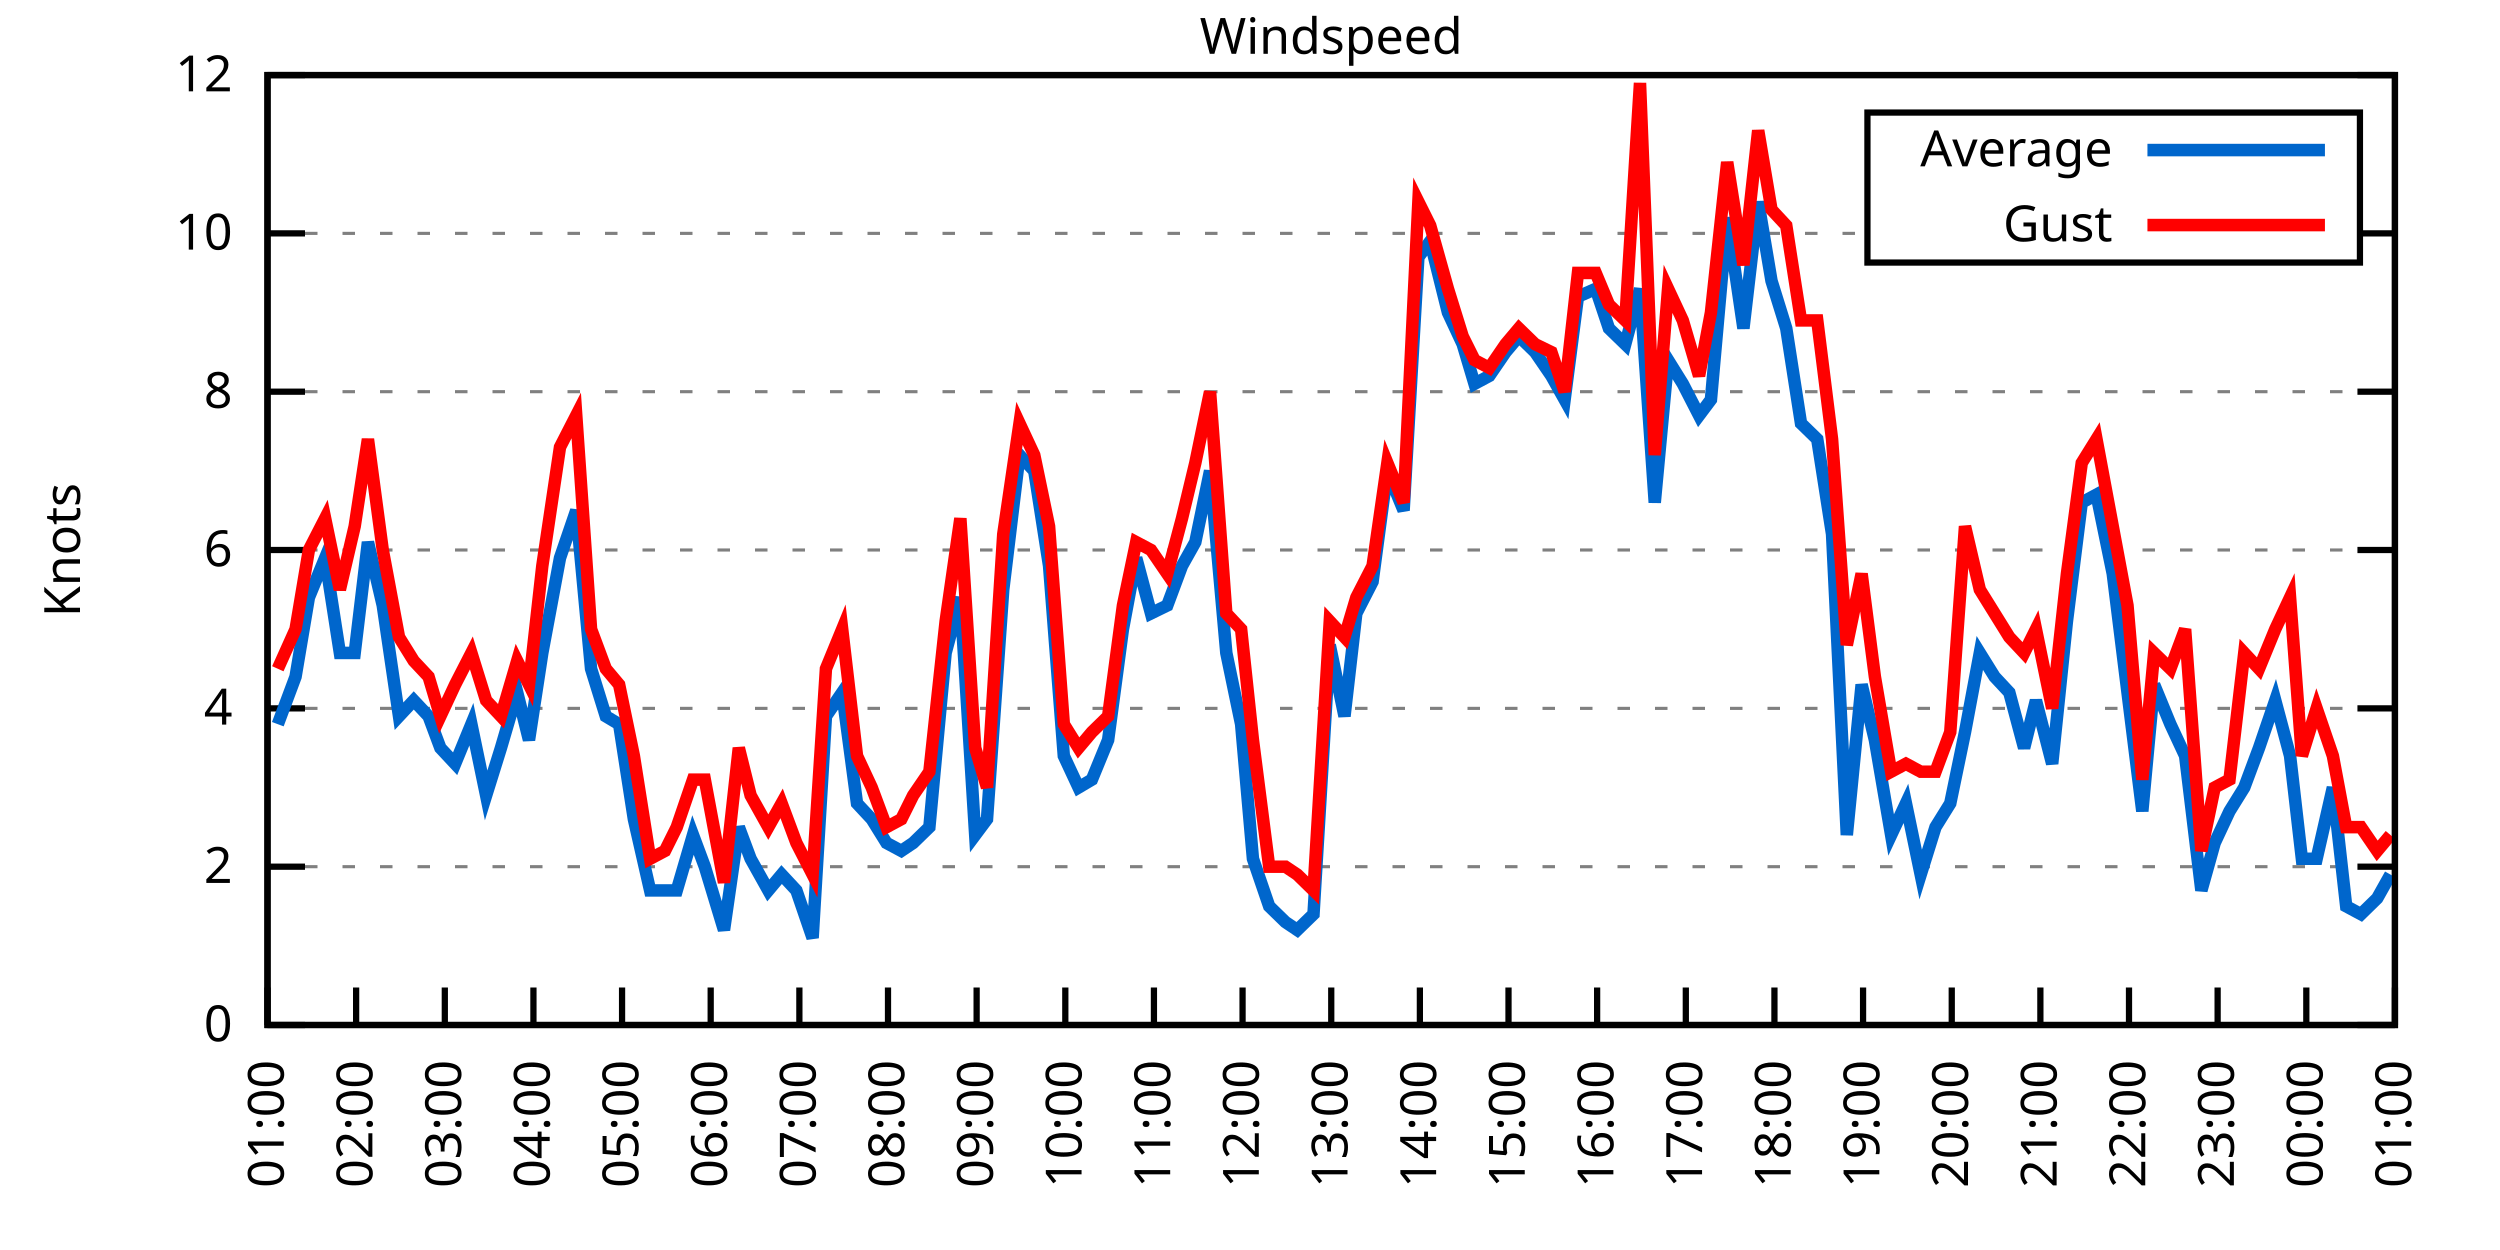
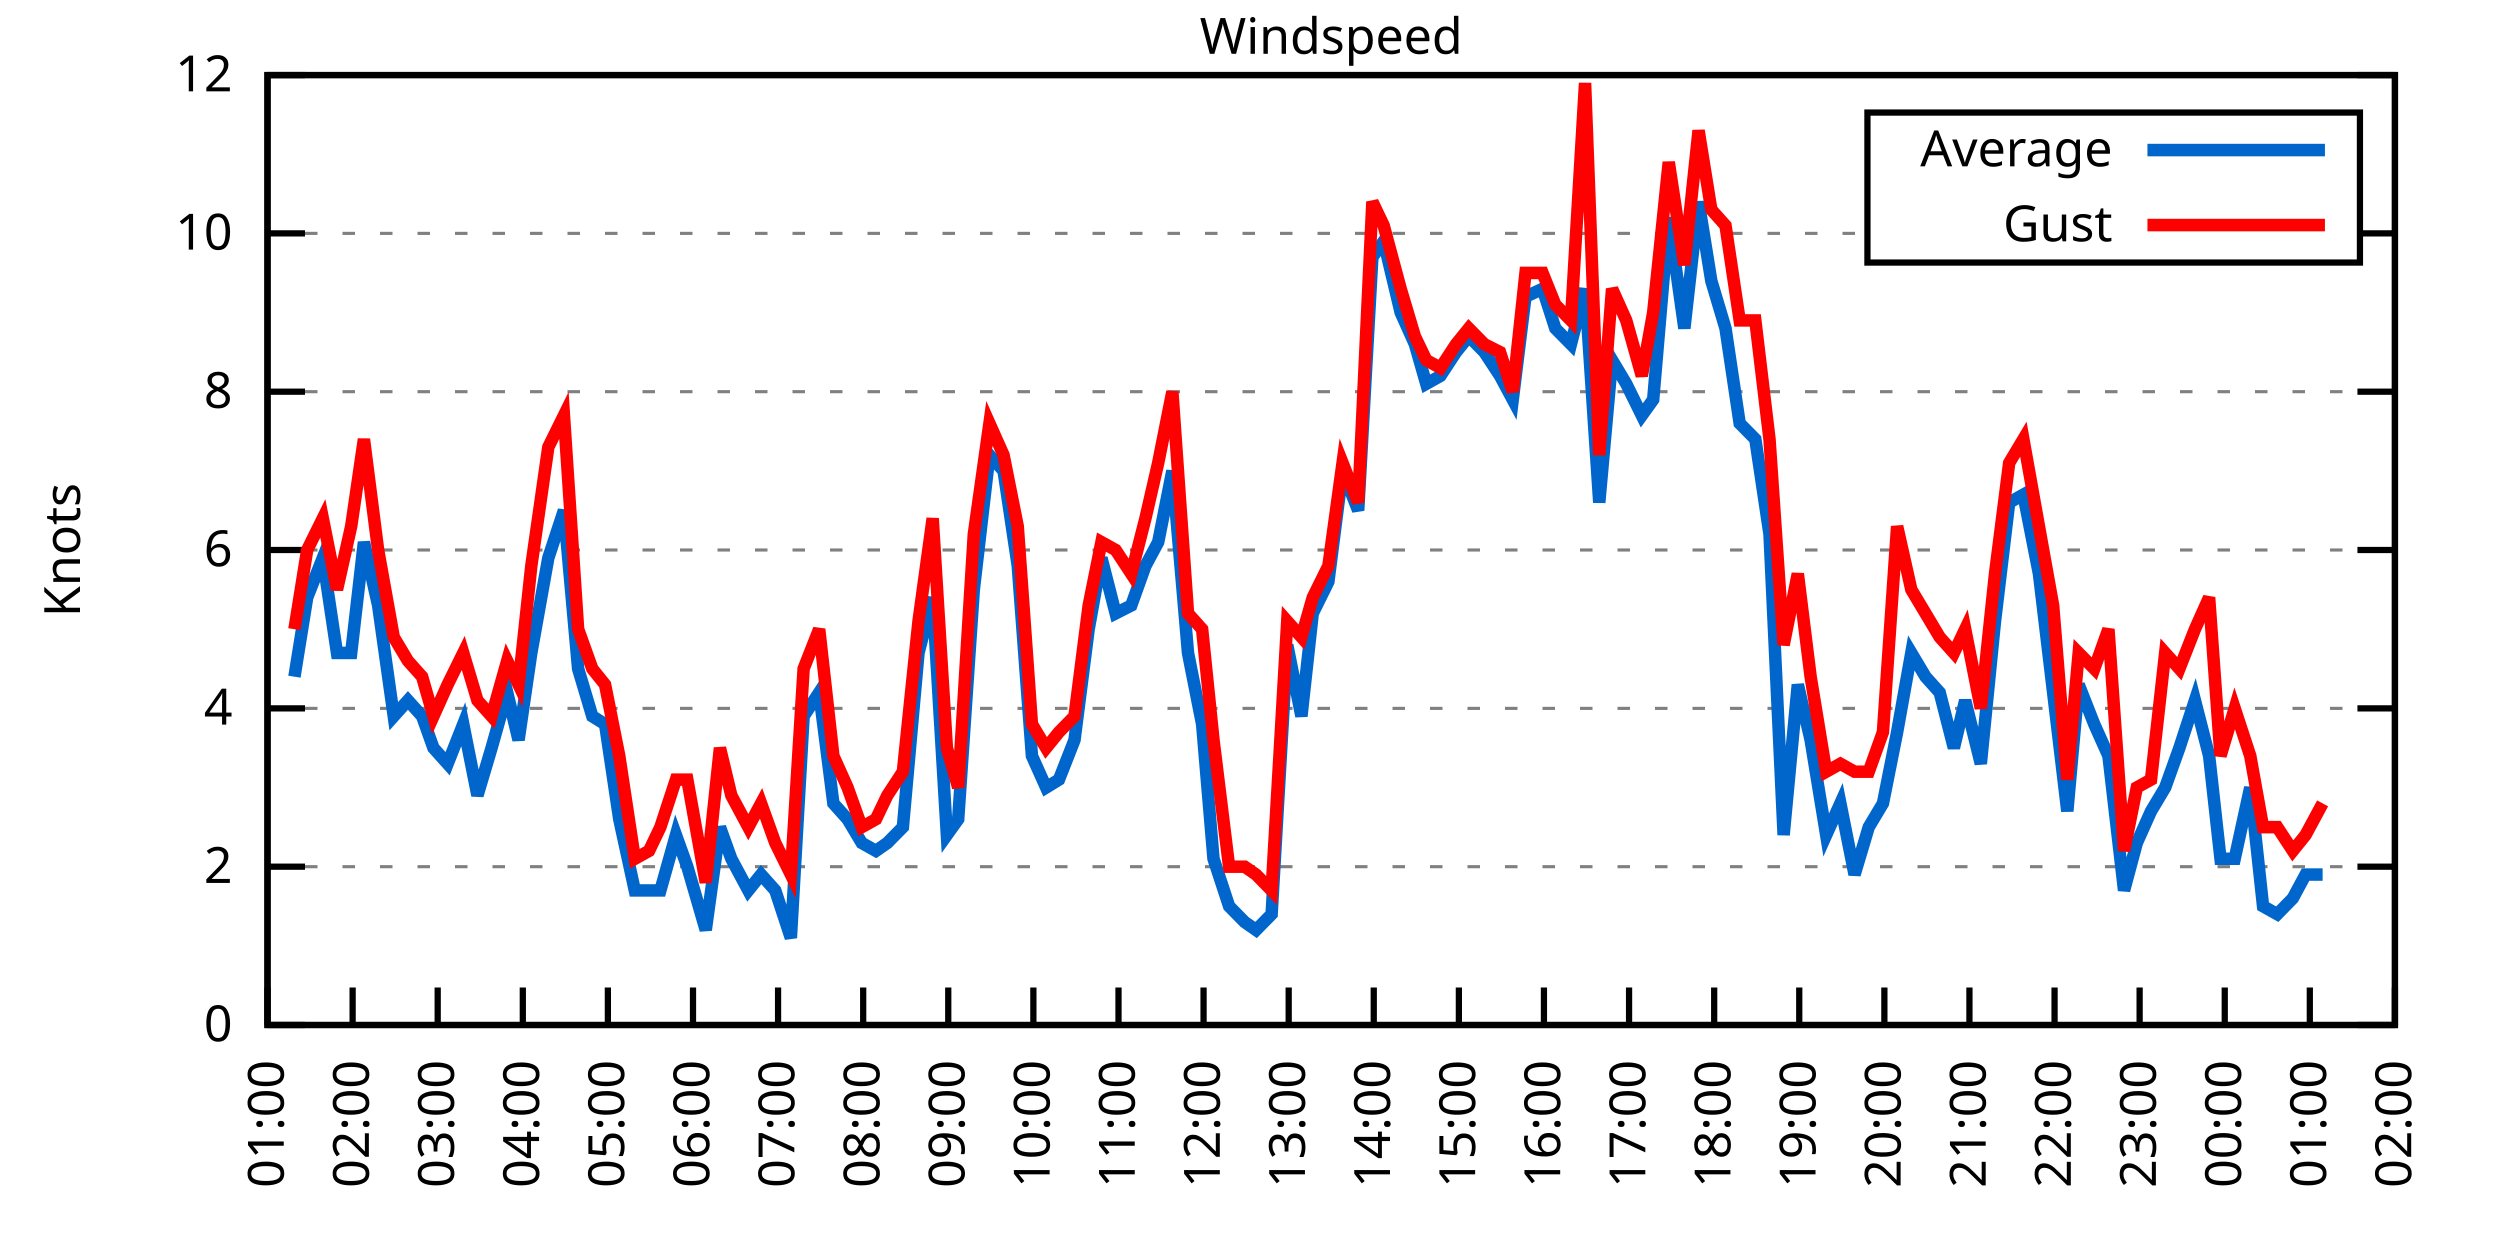
<svg xmlns="http://www.w3.org/2000/svg" xmlns:xlink="http://www.w3.org/1999/xlink" width="400" height="200" viewBox="0 0 400 200">
  <g id="gnuplot_canvas">
    <rect x="0" y="0" width="400" height="200" fill="none" />
    <defs>
      <circle id="gpDot" r="0.5" stroke-width="0.5" stroke="currentColor" />
      <path id="gpPt0" stroke-width="0.333" stroke="currentColor" d="M-1,0 h2 M0,-1 v2" />
      <path id="gpPt1" stroke-width="0.333" stroke="currentColor" d="M-1,-1 L1,1 M1,-1 L-1,1" />
      <path id="gpPt2" stroke-width="0.333" stroke="currentColor" d="M-1,0 L1,0 M0,-1 L0,1 M-1,-1 L1,1 M-1,1 L1,-1" />
      <rect id="gpPt3" stroke-width="0.333" stroke="currentColor" x="-1" y="-1" width="2" height="2" />
      <rect id="gpPt4" stroke-width="0.333" stroke="currentColor" fill="currentColor" x="-1" y="-1" width="2" height="2" />
      <circle id="gpPt5" stroke-width="0.333" stroke="currentColor" cx="0" cy="0" r="1" />
      <use xlink:href="#gpPt5" id="gpPt6" fill="currentColor" stroke="none" />
      <path id="gpPt7" stroke-width="0.333" stroke="currentColor" d="M0,-1.33 L-1.33,0.67 L1.33,0.67 z" />
      <use xlink:href="#gpPt7" id="gpPt8" fill="currentColor" stroke="none" />
      <use xlink:href="#gpPt7" id="gpPt9" stroke="currentColor" transform="rotate(180)" />
      <use xlink:href="#gpPt9" id="gpPt10" fill="currentColor" stroke="none" />
      <use xlink:href="#gpPt3" id="gpPt11" stroke="currentColor" transform="rotate(45)" />
      <use xlink:href="#gpPt11" id="gpPt12" fill="currentColor" stroke="none" />
      <path id="gpPt13" stroke-width="0.333" stroke="currentColor" d="M0,1.330 L1.265,0.411 L0.782,-1.067 L-0.782,-1.076 L-1.265,0.411 z" />
      <use xlink:href="#gpPt13" id="gpPt14" fill="currentColor" stroke="none" />
      <filter id="textbox" filterUnits="objectBoundingBox" x="0" y="0" height="1" width="1">
        <feFlood flood-color="white" flood-opacity="1" result="bgnd" />
        <feComposite in="SourceGraphic" in2="bgnd" operator="atop" />
      </filter>
      <filter id="greybox" filterUnits="objectBoundingBox" x="0" y="0" height="1" width="1">
        <feFlood flood-color="lightgrey" flood-opacity="1" result="grey" />
        <feComposite in="SourceGraphic" in2="grey" operator="atop" />
      </filter>
    </defs>
    <g fill="none" color="white" stroke="currentColor" stroke-width="1.00" stroke-linecap="butt" stroke-linejoin="miter">
</g>
    <g fill="none" color="black" stroke="currentColor" stroke-width="1.00" stroke-linecap="butt" stroke-linejoin="miter">
      <g stroke="none" shape-rendering="crispEdges">
        <polygon fill="rgb(255, 255, 255)" points="42.80,164.00 383.18,164.00 383.18,12.02 42.80,12.02 " />
      </g>
    </g>
    <g fill="none" color="black" stroke="currentColor" stroke-width="1.00" stroke-linecap="butt" stroke-linejoin="miter">
</g>
    <g fill="none" color="black" stroke="black" stroke-width="0.50" stroke-linecap="butt" stroke-linejoin="miter">
</g>
    <g fill="none" color="gray" stroke="currentColor" stroke-width="0.50" stroke-linecap="butt" stroke-linejoin="miter">
      <path stroke="gray" stroke-dasharray="2,4" class="gridline" d="M42.80,164.00 L383.19,164.00  " />
    </g>
    <g fill="none" color="gray" stroke="gray" stroke-width="1.00" stroke-linecap="butt" stroke-linejoin="miter">
</g>
    <g fill="none" color="black" stroke="currentColor" stroke-width="1.00" stroke-linecap="butt" stroke-linejoin="miter">
      <path stroke="black" d="M42.80,164.00 L48.80,164.00 M383.19,164.00 L377.19,164.00  " />
      <g transform="translate(37.20,166.60)" stroke="none" fill="black" font-family="Sans" font-size="8.00" text-anchor="end">
        <text>
          <tspan font-family="Sans"> 0</tspan>
        </text>
      </g>
    </g>
    <g fill="none" color="black" stroke="currentColor" stroke-width="1.00" stroke-linecap="butt" stroke-linejoin="miter">
</g>
    <g fill="none" color="black" stroke="black" stroke-width="0.50" stroke-linecap="butt" stroke-linejoin="miter">
</g>
    <g fill="none" color="gray" stroke="currentColor" stroke-width="0.50" stroke-linecap="butt" stroke-linejoin="miter">
      <path stroke="gray" stroke-dasharray="2,4" class="gridline" d="M42.80,138.67 L383.19,138.67  " />
    </g>
    <g fill="none" color="gray" stroke="gray" stroke-width="1.00" stroke-linecap="butt" stroke-linejoin="miter">
</g>
    <g fill="none" color="black" stroke="currentColor" stroke-width="1.00" stroke-linecap="butt" stroke-linejoin="miter">
      <path stroke="black" d="M42.80,138.67 L48.80,138.67 M383.19,138.67 L377.19,138.67  " />
      <g transform="translate(37.20,141.27)" stroke="none" fill="black" font-family="Sans" font-size="8.00" text-anchor="end">
        <text>
          <tspan font-family="Sans"> 2</tspan>
        </text>
      </g>
    </g>
    <g fill="none" color="black" stroke="currentColor" stroke-width="1.00" stroke-linecap="butt" stroke-linejoin="miter">
</g>
    <g fill="none" color="black" stroke="black" stroke-width="0.50" stroke-linecap="butt" stroke-linejoin="miter">
</g>
    <g fill="none" color="gray" stroke="currentColor" stroke-width="0.50" stroke-linecap="butt" stroke-linejoin="miter">
      <path stroke="gray" stroke-dasharray="2,4" class="gridline" d="M42.80,113.34 L383.19,113.34  " />
    </g>
    <g fill="none" color="gray" stroke="gray" stroke-width="1.00" stroke-linecap="butt" stroke-linejoin="miter">
</g>
    <g fill="none" color="black" stroke="currentColor" stroke-width="1.00" stroke-linecap="butt" stroke-linejoin="miter">
      <path stroke="black" d="M42.80,113.34 L48.80,113.34 M383.19,113.34 L377.19,113.34  " />
      <g transform="translate(37.20,115.94)" stroke="none" fill="black" font-family="Sans" font-size="8.00" text-anchor="end">
        <text>
          <tspan font-family="Sans"> 4</tspan>
        </text>
      </g>
    </g>
    <g fill="none" color="black" stroke="currentColor" stroke-width="1.00" stroke-linecap="butt" stroke-linejoin="miter">
</g>
    <g fill="none" color="black" stroke="black" stroke-width="0.50" stroke-linecap="butt" stroke-linejoin="miter">
</g>
    <g fill="none" color="gray" stroke="currentColor" stroke-width="0.50" stroke-linecap="butt" stroke-linejoin="miter">
      <path stroke="gray" stroke-dasharray="2,4" class="gridline" d="M42.80,88.00 L383.19,88.00  " />
    </g>
    <g fill="none" color="gray" stroke="gray" stroke-width="1.00" stroke-linecap="butt" stroke-linejoin="miter">
</g>
    <g fill="none" color="black" stroke="currentColor" stroke-width="1.00" stroke-linecap="butt" stroke-linejoin="miter">
      <path stroke="black" d="M42.80,88.00 L48.80,88.00 M383.19,88.00 L377.19,88.00  " />
      <g transform="translate(37.20,90.60)" stroke="none" fill="black" font-family="Sans" font-size="8.00" text-anchor="end">
        <text>
          <tspan font-family="Sans"> 6</tspan>
        </text>
      </g>
    </g>
    <g fill="none" color="black" stroke="currentColor" stroke-width="1.00" stroke-linecap="butt" stroke-linejoin="miter">
</g>
    <g fill="none" color="black" stroke="black" stroke-width="0.50" stroke-linecap="butt" stroke-linejoin="miter">
</g>
    <g fill="none" color="gray" stroke="currentColor" stroke-width="0.50" stroke-linecap="butt" stroke-linejoin="miter">
      <path stroke="gray" stroke-dasharray="2,4" class="gridline" d="M42.80,62.67 L383.19,62.67  " />
    </g>
    <g fill="none" color="gray" stroke="gray" stroke-width="1.00" stroke-linecap="butt" stroke-linejoin="miter">
</g>
    <g fill="none" color="black" stroke="currentColor" stroke-width="1.00" stroke-linecap="butt" stroke-linejoin="miter">
      <path stroke="black" d="M42.80,62.67 L48.80,62.67 M383.19,62.67 L377.19,62.67  " />
      <g transform="translate(37.20,65.27)" stroke="none" fill="black" font-family="Sans" font-size="8.00" text-anchor="end">
        <text>
          <tspan font-family="Sans"> 8</tspan>
        </text>
      </g>
    </g>
    <g fill="none" color="black" stroke="currentColor" stroke-width="1.00" stroke-linecap="butt" stroke-linejoin="miter">
</g>
    <g fill="none" color="black" stroke="black" stroke-width="0.50" stroke-linecap="butt" stroke-linejoin="miter">
</g>
    <g fill="none" color="gray" stroke="currentColor" stroke-width="0.50" stroke-linecap="butt" stroke-linejoin="miter">
      <path stroke="gray" stroke-dasharray="2,4" class="gridline" d="M42.80,37.34 L298.79,37.34 M377.59,37.34 L383.19,37.34  " />
    </g>
    <g fill="none" color="gray" stroke="gray" stroke-width="1.00" stroke-linecap="butt" stroke-linejoin="miter">
</g>
    <g fill="none" color="black" stroke="currentColor" stroke-width="1.00" stroke-linecap="butt" stroke-linejoin="miter">
      <path stroke="black" d="M42.80,37.34 L48.80,37.34 M383.19,37.34 L377.19,37.34  " />
      <g transform="translate(37.20,39.94)" stroke="none" fill="black" font-family="Sans" font-size="8.00" text-anchor="end">
        <text>
          <tspan font-family="Sans"> 10</tspan>
        </text>
      </g>
    </g>
    <g fill="none" color="black" stroke="currentColor" stroke-width="1.00" stroke-linecap="butt" stroke-linejoin="miter">
</g>
    <g fill="none" color="black" stroke="black" stroke-width="0.50" stroke-linecap="butt" stroke-linejoin="miter">
</g>
    <g fill="none" color="gray" stroke="currentColor" stroke-width="0.50" stroke-linecap="butt" stroke-linejoin="miter">
      <path stroke="gray" stroke-dasharray="2,4" class="gridline" d="M42.80,12.01 L383.19,12.01  " />
    </g>
    <g fill="none" color="gray" stroke="gray" stroke-width="1.00" stroke-linecap="butt" stroke-linejoin="miter">
</g>
    <g fill="none" color="black" stroke="currentColor" stroke-width="1.00" stroke-linecap="butt" stroke-linejoin="miter">
      <path stroke="black" d="M42.80,12.01 L48.80,12.01 M383.19,12.01 L377.19,12.01  " />
      <g transform="translate(37.20,14.61)" stroke="none" fill="black" font-family="Sans" font-size="8.00" text-anchor="end">
        <text>
          <tspan font-family="Sans"> 12</tspan>
        </text>
      </g>
    </g>
    <g fill="none" color="black" stroke="currentColor" stroke-width="1.00" stroke-linecap="butt" stroke-linejoin="miter">
      <path stroke="black" d="M42.80,164.00 L42.80,158.00  " />
      <g transform="translate(45.40,169.60) rotate(270.00)" stroke="none" fill="black" font-family="Sans" font-size="8.00" text-anchor="end">
        <text>
          <tspan font-family="Sans">01:00</tspan>
        </text>
      </g>
    </g>
    <g fill="none" color="black" stroke="currentColor" stroke-width="1.00" stroke-linecap="butt" stroke-linejoin="miter">
-       <path stroke="black" d="M56.98,164.00 L56.98,158.00  " />
-       <g transform="translate(59.58,169.60) rotate(270.00)" stroke="none" fill="black" font-family="Sans" font-size="8.00" text-anchor="end">
+       <path stroke="black" d="M56.42,164.00 L56.42,158.00  " />
+       <g transform="translate(59.02,169.60) rotate(270.00)" stroke="none" fill="black" font-family="Sans" font-size="8.00" text-anchor="end">
        <text>
          <tspan font-family="Sans">02:00</tspan>
        </text>
      </g>
    </g>
    <g fill="none" color="black" stroke="currentColor" stroke-width="1.00" stroke-linecap="butt" stroke-linejoin="miter">
-       <path stroke="black" d="M71.17,164.00 L71.17,158.00  " />
-       <g transform="translate(73.77,169.60) rotate(270.00)" stroke="none" fill="black" font-family="Sans" font-size="8.00" text-anchor="end">
+       <path stroke="black" d="M70.03,164.00 L70.03,158.00  " />
+       <g transform="translate(72.63,169.60) rotate(270.00)" stroke="none" fill="black" font-family="Sans" font-size="8.00" text-anchor="end">
        <text>
          <tspan font-family="Sans">03:00</tspan>
        </text>
      </g>
    </g>
    <g fill="none" color="black" stroke="currentColor" stroke-width="1.00" stroke-linecap="butt" stroke-linejoin="miter">
-       <path stroke="black" d="M85.35,164.00 L85.35,158.00  " />
-       <g transform="translate(87.95,169.60) rotate(270.00)" stroke="none" fill="black" font-family="Sans" font-size="8.00" text-anchor="end">
+       <path stroke="black" d="M83.65,164.00 L83.65,158.00  " />
+       <g transform="translate(86.25,169.60) rotate(270.00)" stroke="none" fill="black" font-family="Sans" font-size="8.00" text-anchor="end">
        <text>
          <tspan font-family="Sans">04:00</tspan>
        </text>
      </g>
    </g>
    <g fill="none" color="black" stroke="currentColor" stroke-width="1.00" stroke-linecap="butt" stroke-linejoin="miter">
-       <path stroke="black" d="M99.53,164.00 L99.53,158.00  " />
-       <g transform="translate(102.13,169.60) rotate(270.00)" stroke="none" fill="black" font-family="Sans" font-size="8.00" text-anchor="end">
+       <path stroke="black" d="M97.26,164.00 L97.26,158.00  " />
+       <g transform="translate(99.86,169.60) rotate(270.00)" stroke="none" fill="black" font-family="Sans" font-size="8.00" text-anchor="end">
        <text>
          <tspan font-family="Sans">05:00</tspan>
        </text>
      </g>
    </g>
    <g fill="none" color="black" stroke="currentColor" stroke-width="1.00" stroke-linecap="butt" stroke-linejoin="miter">
-       <path stroke="black" d="M113.71,164.00 L113.71,158.00  " />
-       <g transform="translate(116.31,169.60) rotate(270.00)" stroke="none" fill="black" font-family="Sans" font-size="8.00" text-anchor="end">
+       <path stroke="black" d="M110.88,164.00 L110.88,158.00  " />
+       <g transform="translate(113.48,169.60) rotate(270.00)" stroke="none" fill="black" font-family="Sans" font-size="8.00" text-anchor="end">
        <text>
          <tspan font-family="Sans">06:00</tspan>
        </text>
      </g>
    </g>
    <g fill="none" color="black" stroke="currentColor" stroke-width="1.00" stroke-linecap="butt" stroke-linejoin="miter">
-       <path stroke="black" d="M127.90,164.00 L127.90,158.00  " />
-       <g transform="translate(130.50,169.60) rotate(270.00)" stroke="none" fill="black" font-family="Sans" font-size="8.00" text-anchor="end">
+       <path stroke="black" d="M124.49,164.00 L124.49,158.00  " />
+       <g transform="translate(127.09,169.60) rotate(270.00)" stroke="none" fill="black" font-family="Sans" font-size="8.00" text-anchor="end">
        <text>
          <tspan font-family="Sans">07:00</tspan>
        </text>
      </g>
    </g>
    <g fill="none" color="black" stroke="currentColor" stroke-width="1.00" stroke-linecap="butt" stroke-linejoin="miter">
-       <path stroke="black" d="M142.08,164.00 L142.08,158.00  " />
-       <g transform="translate(144.68,169.60) rotate(270.00)" stroke="none" fill="black" font-family="Sans" font-size="8.00" text-anchor="end">
+       <path stroke="black" d="M138.11,164.00 L138.11,158.00  " />
+       <g transform="translate(140.71,169.60) rotate(270.00)" stroke="none" fill="black" font-family="Sans" font-size="8.00" text-anchor="end">
        <text>
          <tspan font-family="Sans">08:00</tspan>
        </text>
      </g>
    </g>
    <g fill="none" color="black" stroke="currentColor" stroke-width="1.00" stroke-linecap="butt" stroke-linejoin="miter">
-       <path stroke="black" d="M156.26,164.00 L156.26,158.00  " />
-       <g transform="translate(158.86,169.60) rotate(270.00)" stroke="none" fill="black" font-family="Sans" font-size="8.00" text-anchor="end">
+       <path stroke="black" d="M151.72,164.00 L151.72,158.00  " />
+       <g transform="translate(154.32,169.60) rotate(270.00)" stroke="none" fill="black" font-family="Sans" font-size="8.00" text-anchor="end">
        <text>
          <tspan font-family="Sans">09:00</tspan>
        </text>
      </g>
    </g>
    <g fill="none" color="black" stroke="currentColor" stroke-width="1.00" stroke-linecap="butt" stroke-linejoin="miter">
-       <path stroke="black" d="M170.45,164.00 L170.45,158.00  " />
-       <g transform="translate(173.05,169.60) rotate(270.00)" stroke="none" fill="black" font-family="Sans" font-size="8.00" text-anchor="end">
+       <path stroke="black" d="M165.34,164.00 L165.34,158.00  " />
+       <g transform="translate(167.94,169.60) rotate(270.00)" stroke="none" fill="black" font-family="Sans" font-size="8.00" text-anchor="end">
        <text>
          <tspan font-family="Sans">10:00</tspan>
        </text>
      </g>
    </g>
    <g fill="none" color="black" stroke="currentColor" stroke-width="1.00" stroke-linecap="butt" stroke-linejoin="miter">
-       <path stroke="black" d="M184.63,164.00 L184.63,158.00  " />
-       <g transform="translate(187.23,169.60) rotate(270.00)" stroke="none" fill="black" font-family="Sans" font-size="8.00" text-anchor="end">
+       <path stroke="black" d="M178.96,164.00 L178.96,158.00  " />
+       <g transform="translate(181.56,169.60) rotate(270.00)" stroke="none" fill="black" font-family="Sans" font-size="8.00" text-anchor="end">
        <text>
          <tspan font-family="Sans">11:00</tspan>
        </text>
      </g>
    </g>
    <g fill="none" color="black" stroke="currentColor" stroke-width="1.00" stroke-linecap="butt" stroke-linejoin="miter">
-       <path stroke="black" d="M198.81,164.00 L198.81,158.00  " />
-       <g transform="translate(201.41,169.60) rotate(270.00)" stroke="none" fill="black" font-family="Sans" font-size="8.00" text-anchor="end">
+       <path stroke="black" d="M192.57,164.00 L192.57,158.00  " />
+       <g transform="translate(195.17,169.60) rotate(270.00)" stroke="none" fill="black" font-family="Sans" font-size="8.00" text-anchor="end">
        <text>
          <tspan font-family="Sans">12:00</tspan>
        </text>
      </g>
    </g>
    <g fill="none" color="black" stroke="currentColor" stroke-width="1.00" stroke-linecap="butt" stroke-linejoin="miter">
-       <path stroke="black" d="M213.00,164.00 L213.00,158.00  " />
-       <g transform="translate(215.60,169.60) rotate(270.00)" stroke="none" fill="black" font-family="Sans" font-size="8.00" text-anchor="end">
+       <path stroke="black" d="M206.19,164.00 L206.19,158.00  " />
+       <g transform="translate(208.79,169.60) rotate(270.00)" stroke="none" fill="black" font-family="Sans" font-size="8.00" text-anchor="end">
        <text>
          <tspan font-family="Sans">13:00</tspan>
        </text>
      </g>
    </g>
    <g fill="none" color="black" stroke="currentColor" stroke-width="1.00" stroke-linecap="butt" stroke-linejoin="miter">
-       <path stroke="black" d="M227.18,164.00 L227.18,158.00  " />
-       <g transform="translate(229.78,169.60) rotate(270.00)" stroke="none" fill="black" font-family="Sans" font-size="8.00" text-anchor="end">
+       <path stroke="black" d="M219.80,164.00 L219.80,158.00  " />
+       <g transform="translate(222.40,169.60) rotate(270.00)" stroke="none" fill="black" font-family="Sans" font-size="8.00" text-anchor="end">
        <text>
          <tspan font-family="Sans">14:00</tspan>
        </text>
      </g>
    </g>
    <g fill="none" color="black" stroke="currentColor" stroke-width="1.00" stroke-linecap="butt" stroke-linejoin="miter">
-       <path stroke="black" d="M241.36,164.00 L241.36,158.00  " />
-       <g transform="translate(243.96,169.60) rotate(270.00)" stroke="none" fill="black" font-family="Sans" font-size="8.00" text-anchor="end">
+       <path stroke="black" d="M233.42,164.00 L233.42,158.00  " />
+       <g transform="translate(236.02,169.60) rotate(270.00)" stroke="none" fill="black" font-family="Sans" font-size="8.00" text-anchor="end">
        <text>
          <tspan font-family="Sans">15:00</tspan>
        </text>
      </g>
    </g>
    <g fill="none" color="black" stroke="currentColor" stroke-width="1.00" stroke-linecap="butt" stroke-linejoin="miter">
-       <path stroke="black" d="M255.54,164.00 L255.54,158.00  " />
-       <g transform="translate(258.14,169.60) rotate(270.00)" stroke="none" fill="black" font-family="Sans" font-size="8.00" text-anchor="end">
+       <path stroke="black" d="M247.03,164.00 L247.03,158.00  " />
+       <g transform="translate(249.63,169.60) rotate(270.00)" stroke="none" fill="black" font-family="Sans" font-size="8.00" text-anchor="end">
        <text>
          <tspan font-family="Sans">16:00</tspan>
        </text>
      </g>
    </g>
    <g fill="none" color="black" stroke="currentColor" stroke-width="1.00" stroke-linecap="butt" stroke-linejoin="miter">
-       <path stroke="black" d="M269.73,164.00 L269.73,158.00  " />
-       <g transform="translate(272.33,169.60) rotate(270.00)" stroke="none" fill="black" font-family="Sans" font-size="8.00" text-anchor="end">
+       <path stroke="black" d="M260.65,164.00 L260.65,158.00  " />
+       <g transform="translate(263.25,169.60) rotate(270.00)" stroke="none" fill="black" font-family="Sans" font-size="8.00" text-anchor="end">
        <text>
          <tspan font-family="Sans">17:00</tspan>
        </text>
      </g>
    </g>
    <g fill="none" color="black" stroke="currentColor" stroke-width="1.00" stroke-linecap="butt" stroke-linejoin="miter">
-       <path stroke="black" d="M283.91,164.00 L283.91,158.00  " />
-       <g transform="translate(286.51,169.60) rotate(270.00)" stroke="none" fill="black" font-family="Sans" font-size="8.00" text-anchor="end">
+       <path stroke="black" d="M274.27,164.00 L274.27,158.00  " />
+       <g transform="translate(276.87,169.60) rotate(270.00)" stroke="none" fill="black" font-family="Sans" font-size="8.00" text-anchor="end">
        <text>
          <tspan font-family="Sans">18:00</tspan>
        </text>
      </g>
    </g>
    <g fill="none" color="black" stroke="currentColor" stroke-width="1.00" stroke-linecap="butt" stroke-linejoin="miter">
-       <path stroke="black" d="M298.09,164.00 L298.09,158.00  " />
-       <g transform="translate(300.69,169.60) rotate(270.00)" stroke="none" fill="black" font-family="Sans" font-size="8.00" text-anchor="end">
+       <path stroke="black" d="M287.88,164.00 L287.88,158.00  " />
+       <g transform="translate(290.48,169.60) rotate(270.00)" stroke="none" fill="black" font-family="Sans" font-size="8.00" text-anchor="end">
        <text>
          <tspan font-family="Sans">19:00</tspan>
        </text>
      </g>
    </g>
    <g fill="none" color="black" stroke="currentColor" stroke-width="1.00" stroke-linecap="butt" stroke-linejoin="miter">
-       <path stroke="black" d="M312.28,164.00 L312.28,158.00  " />
-       <g transform="translate(314.88,169.60) rotate(270.00)" stroke="none" fill="black" font-family="Sans" font-size="8.00" text-anchor="end">
+       <path stroke="black" d="M301.50,164.00 L301.50,158.00  " />
+       <g transform="translate(304.10,169.60) rotate(270.00)" stroke="none" fill="black" font-family="Sans" font-size="8.00" text-anchor="end">
        <text>
          <tspan font-family="Sans">20:00</tspan>
        </text>
      </g>
    </g>
    <g fill="none" color="black" stroke="currentColor" stroke-width="1.00" stroke-linecap="butt" stroke-linejoin="miter">
-       <path stroke="black" d="M326.46,164.00 L326.46,158.00  " />
-       <g transform="translate(329.06,169.60) rotate(270.00)" stroke="none" fill="black" font-family="Sans" font-size="8.00" text-anchor="end">
+       <path stroke="black" d="M315.11,164.00 L315.11,158.00  " />
+       <g transform="translate(317.71,169.60) rotate(270.00)" stroke="none" fill="black" font-family="Sans" font-size="8.00" text-anchor="end">
        <text>
          <tspan font-family="Sans">21:00</tspan>
        </text>
      </g>
    </g>
    <g fill="none" color="black" stroke="currentColor" stroke-width="1.00" stroke-linecap="butt" stroke-linejoin="miter">
-       <path stroke="black" d="M340.64,164.00 L340.64,158.00  " />
-       <g transform="translate(343.24,169.60) rotate(270.00)" stroke="none" fill="black" font-family="Sans" font-size="8.00" text-anchor="end">
+       <path stroke="black" d="M328.73,164.00 L328.73,158.00  " />
+       <g transform="translate(331.33,169.60) rotate(270.00)" stroke="none" fill="black" font-family="Sans" font-size="8.00" text-anchor="end">
        <text>
          <tspan font-family="Sans">22:00</tspan>
        </text>
      </g>
    </g>
    <g fill="none" color="black" stroke="currentColor" stroke-width="1.00" stroke-linecap="butt" stroke-linejoin="miter">
-       <path stroke="black" d="M354.82,164.00 L354.82,158.00  " />
-       <g transform="translate(357.42,169.60) rotate(270.00)" stroke="none" fill="black" font-family="Sans" font-size="8.00" text-anchor="end">
+       <path stroke="black" d="M342.34,164.00 L342.34,158.00  " />
+       <g transform="translate(344.94,169.60) rotate(270.00)" stroke="none" fill="black" font-family="Sans" font-size="8.00" text-anchor="end">
        <text>
          <tspan font-family="Sans">23:00</tspan>
        </text>
      </g>
    </g>
    <g fill="none" color="black" stroke="currentColor" stroke-width="1.00" stroke-linecap="butt" stroke-linejoin="miter">
-       <path stroke="black" d="M369.01,164.00 L369.01,158.00  " />
-       <g transform="translate(371.61,169.60) rotate(270.00)" stroke="none" fill="black" font-family="Sans" font-size="8.00" text-anchor="end">
+       <path stroke="black" d="M355.96,164.00 L355.96,158.00  " />
+       <g transform="translate(358.56,169.60) rotate(270.00)" stroke="none" fill="black" font-family="Sans" font-size="8.00" text-anchor="end">
        <text>
          <tspan font-family="Sans">00:00</tspan>
+         </text>
+       </g>
+     </g>
+     <g fill="none" color="black" stroke="currentColor" stroke-width="1.00" stroke-linecap="butt" stroke-linejoin="miter">
+       <path stroke="black" d="M369.57,164.00 L369.57,158.00  " />
+       <g transform="translate(372.17,169.60) rotate(270.00)" stroke="none" fill="black" font-family="Sans" font-size="8.00" text-anchor="end">
+         <text>
+           <tspan font-family="Sans">01:00</tspan>
        </text>
      </g>
    </g>
    <g fill="none" color="black" stroke="currentColor" stroke-width="1.00" stroke-linecap="butt" stroke-linejoin="miter">
      <path stroke="black" d="M383.19,164.00 L383.19,158.00  " />
      <g transform="translate(385.79,169.60) rotate(270.00)" stroke="none" fill="black" font-family="Sans" font-size="8.00" text-anchor="end">
        <text>
-           <tspan font-family="Sans">01:00</tspan>
+           <tspan font-family="Sans">02:00</tspan>
        </text>
      </g>
    </g>
    <g fill="none" color="black" stroke="currentColor" stroke-width="1.00" stroke-linecap="butt" stroke-linejoin="miter">
</g>
    <g fill="none" color="black" stroke="currentColor" stroke-width="1.00" stroke-linecap="butt" stroke-linejoin="miter">
      <path stroke="black" d="M42.80,12.01 L42.80,164.00 L383.19,164.00 L383.19,12.01 L42.80,12.01 Z  " />
    </g>
    <g fill="none" color="black" stroke="currentColor" stroke-width="1.00" stroke-linecap="butt" stroke-linejoin="miter">
</g>
    <g fill="none" color="black" stroke="currentColor" stroke-width="1.00" stroke-linecap="butt" stroke-linejoin="miter">
      <path stroke="black" d="M298.79,42.01 L298.79,18.01 L377.59,18.01 L377.59,42.01 L298.79,42.01 Z  " />
    </g>
    <g id="Windspeed_plot_1">
      <g fill="none" color="white" stroke="black" stroke-width="2.00" stroke-linecap="butt" stroke-linejoin="miter">
</g>
      <g fill="none" color="black" stroke="currentColor" stroke-width="2.00" stroke-linecap="butt" stroke-linejoin="miter">
        <g transform="translate(337.99,26.61)" stroke="none" fill="black" font-family="Sans" font-size="8.00" text-anchor="end">
          <text>
            <tspan font-family="Sans">Average</tspan>
          </text>
        </g>
      </g>
      <g fill="none" color="black" stroke="currentColor" stroke-width="2.00" stroke-linecap="butt" stroke-linejoin="miter">
-         <path stroke="rgb(  0, 102, 204)" d="M343.59,24.01 L371.99,24.01 M44.45,115.87 L47.29,108.27 L49.42,95.60 L52.02,89.27 L54.38,104.47 L56.75,104.47   L58.87,86.74 L61.24,96.87 L63.84,114.60 L66.20,112.07 L68.57,114.60 L70.46,119.67 L72.82,122.20 L75.42,115.87   L77.78,127.27 L80.15,119.67 L82.75,110.80 L84.64,118.40 L86.77,104.47 L89.60,89.27 L92.20,81.67 L94.57,107.00   L96.93,114.60 L99.06,115.87 L101.42,131.07 L104.02,142.47 L106.39,142.47 L108.28,142.47 L110.88,133.60 L112.77,138.67   L115.84,148.80 L118.21,132.34 L120.10,137.40 L122.93,142.47 L125.06,139.93 L127.42,142.47 L130.02,150.07 L132.15,114.60   L134.75,110.80 L137.12,128.54 L139.48,131.07 L141.84,134.87 L144.21,136.14 L146.10,134.87 L148.70,132.34 L151.30,104.47   L153.66,95.60 L156.03,133.60 L157.92,131.07 L160.52,94.34 L163.12,72.81 L165.48,75.34 L167.85,90.54 L170.21,120.94   L172.57,126.00 L174.70,124.74 L177.30,118.40 L179.67,100.67 L181.79,89.27 L184.16,98.14 L186.76,96.87 L189.12,90.54   L191.25,86.74 L193.61,75.34 L196.21,104.47 L198.58,115.87 L200.47,137.40 L203.07,145.00 L205.67,147.53 L207.56,148.80   L210.16,146.27 L212.76,103.20 L215.12,114.60 L217.01,98.14 L219.61,93.07 L221.98,75.34 L224.58,81.67 L226.94,41.14   L228.83,38.61 L231.67,50.01 L234.03,55.07 L235.92,61.41 L238.29,60.14 L240.89,56.34 L243.02,53.81 L245.62,56.34   L248.22,60.14 L250.34,63.94 L252.47,47.47 L255.31,46.21 L257.43,52.54 L260.04,55.07 L262.40,46.21 L264.76,80.41   L266.89,57.61 L269.25,61.41 L271.85,66.47 L273.75,63.94 L276.35,34.81 L278.95,52.54 L281.31,32.28 L283.44,44.94   L285.80,52.54 L288.16,67.74 L290.76,70.27 L293.13,85.47 L295.49,133.60 L297.86,109.54 L299.98,118.40 L302.58,133.60   L304.95,128.54 L307.31,139.93 L309.68,132.34 L312.04,128.54 L314.40,117.14 L316.77,104.47 L319.13,108.27 L321.49,110.80   L323.86,119.67 L325.75,112.07 L328.35,122.20 L330.71,99.40 L333.08,80.41 L335.44,79.14 L338.04,91.80 L340.40,110.80   L342.77,129.80 L344.66,109.54 L347.26,115.87 L349.62,120.94 L352.22,142.47 L354.35,134.87 L356.72,129.80 L359.08,126.00   L361.44,119.67 L364.04,112.07 L366.41,120.94 L368.30,137.40 L370.66,137.40 L373.26,126.00 L375.39,145.00 L377.75,146.27   L380.35,143.73 L382.48,139.93  " />
+         <path stroke="rgb(  0, 102, 204)" d="M343.59,24.01 L371.99,24.01 M47.11,108.27 L49.15,95.60 L51.65,89.27 L53.92,104.47 L56.19,104.47 L58.23,86.74   L60.50,96.87 L63.00,114.60 L65.27,112.07 L67.54,114.60 L69.35,119.67 L71.62,122.20 L74.12,115.87 L76.39,127.27   L78.65,119.67 L81.15,110.80 L82.97,118.40 L85.01,104.47 L87.73,89.27 L90.23,81.67 L92.50,107.00 L94.77,114.60   L96.81,115.87 L99.08,131.07 L101.57,142.47 L103.84,142.47 L105.66,142.47 L108.15,133.60 L109.97,138.67 L112.92,148.80   L115.19,132.34 L117.01,137.40 L119.73,142.47 L121.77,139.93 L124.04,142.47 L126.54,150.07 L128.58,114.60 L131.07,110.80   L133.34,128.54 L135.61,131.07 L137.88,134.87 L140.15,136.14 L141.97,134.87 L144.46,132.34 L146.96,104.47 L149.23,95.60   L151.50,133.60 L153.31,131.07 L155.81,94.34 L158.31,72.81 L160.57,75.34 L162.84,90.54 L165.11,120.94 L167.38,126.00   L169.43,124.74 L171.92,118.40 L174.19,100.67 L176.23,89.27 L178.50,98.14 L181.00,96.87 L183.27,90.54 L185.31,86.74   L187.58,75.34 L190.08,104.47 L192.34,115.87 L194.16,137.40 L196.66,145.00 L199.15,147.53 L200.97,148.80 L203.46,146.27   L205.96,103.20 L208.23,114.60 L210.04,98.14 L212.54,93.07 L214.81,75.34 L217.31,81.67 L219.58,41.14 L221.39,38.61   L224.11,50.01 L226.38,55.07 L228.20,61.41 L230.47,60.14 L232.96,56.34 L235.01,53.81 L237.50,56.34 L240.00,60.14   L242.04,63.94 L244.08,47.47 L246.81,46.21 L248.85,52.54 L251.35,55.07 L253.61,46.21 L255.88,80.41 L257.93,57.61   L260.20,61.41 L262.69,66.47 L264.51,63.94 L267.00,34.81 L269.50,52.54 L271.77,32.28 L273.81,44.94 L276.08,52.54   L278.35,67.74 L280.85,70.27 L283.12,85.47 L285.38,133.60 L287.65,109.54 L289.70,118.40 L292.19,133.60 L294.46,128.54   L296.73,139.93 L299.00,132.34 L301.27,128.54 L303.54,117.14 L305.81,104.47 L308.08,108.27 L310.35,110.80 L312.62,119.67   L314.43,112.07 L316.93,122.20 L319.20,99.40 L321.47,80.41 L323.74,79.14 L326.23,91.80 L328.50,110.80 L330.77,129.80   L332.59,109.54 L335.08,115.87 L337.35,120.94 L339.85,142.47 L341.89,134.87 L344.16,129.80 L346.43,126.00 L348.70,119.67   L351.19,112.07 L353.46,120.94 L355.28,137.40 L357.55,137.40 L360.04,126.00 L362.09,145.00 L364.36,146.27 L366.85,143.73   L368.89,139.93 L371.62,139.93  " />
      </g>
    </g>
    <g id="Windspeed_plot_2">
      <g fill="none" color="black" stroke="currentColor" stroke-width="2.00" stroke-linecap="butt" stroke-linejoin="miter">
        <g transform="translate(337.99,38.61)" stroke="none" fill="black" font-family="Sans" font-size="8.00" text-anchor="end">
          <text>
            <tspan font-family="Sans">Gust</tspan>
          </text>
        </g>
      </g>
      <g fill="none" color="black" stroke="currentColor" stroke-width="2.00" stroke-linecap="butt" stroke-linejoin="miter">
-         <path stroke="rgb(255,   0,   0)" d="M343.59,36.01 L371.99,36.01 M44.45,107.00 L47.29,100.67 L49.42,88.00 L52.02,82.94 L54.38,94.34 L56.75,84.21   L58.87,70.27 L61.24,88.00 L63.84,101.94 L66.20,105.74 L68.57,108.27 L70.46,114.60 L72.82,109.54 L75.42,104.47   L77.78,112.07 L80.15,114.60 L82.75,105.74 L84.64,109.54 L86.77,90.54 L89.60,71.54 L92.20,66.47 L94.57,100.67   L96.93,107.00 L99.06,109.54 L101.42,120.94 L104.02,137.40 L106.39,136.14 L108.28,132.34 L110.88,124.74 L112.77,124.74   L115.84,141.20 L118.21,119.67 L120.10,127.27 L122.93,132.34 L125.06,128.54 L127.42,134.87 L130.02,139.93 L132.15,107.00   L134.75,100.67 L137.12,120.94 L139.48,126.00 L141.84,132.34 L144.21,131.07 L146.10,127.27 L148.70,123.47 L151.30,99.40   L153.66,82.94 L156.03,119.67 L157.92,126.00 L160.52,85.47 L163.12,67.74 L165.48,72.81 L167.85,84.21 L170.21,115.87   L172.57,119.67 L174.70,117.14 L177.30,114.60 L179.67,96.87 L181.79,86.74 L184.16,88.00 L186.76,91.80 L189.12,82.94   L191.25,74.07 L193.61,62.67 L196.21,98.14 L198.58,100.67 L200.47,118.40 L203.07,138.67 L205.67,138.67 L207.56,139.93   L210.16,142.47 L212.76,99.40 L215.12,101.94 L217.01,95.60 L219.61,90.54 L221.98,74.07 L224.58,80.41 L226.94,32.28   L228.83,36.08 L231.67,46.21 L234.03,53.81 L235.92,57.61 L238.29,58.87 L240.89,55.07 L243.02,52.54 L245.62,55.07   L248.22,56.34 L250.34,62.67 L252.47,43.67 L255.31,43.67 L257.43,48.74 L260.04,51.27 L262.40,13.28 L264.76,72.81   L266.89,46.21 L269.25,51.27 L271.85,60.14 L273.75,50.01 L276.35,25.94 L278.95,42.41 L281.31,20.88 L283.44,33.54   L285.80,36.08 L288.16,51.27 L290.76,51.27 L293.13,70.27 L295.49,103.20 L297.86,91.80 L299.98,108.27 L302.58,123.47   L304.95,122.20 L307.31,123.47 L309.68,123.47 L312.04,117.14 L314.40,84.21 L316.77,94.34 L319.13,98.14 L321.49,101.94   L323.86,104.47 L325.75,100.67 L328.35,113.34 L330.71,91.80 L333.08,74.07 L335.44,70.27 L338.04,84.21 L340.40,96.87   L342.77,124.74 L344.66,104.47 L347.26,107.00 L349.62,100.67 L352.22,136.14 L354.35,126.00 L356.72,124.74 L359.08,104.47   L361.44,107.00 L364.04,100.67 L366.41,95.60 L368.30,120.94 L370.66,113.34 L373.26,120.94 L375.39,132.34 L377.75,132.34   L380.35,136.14 L382.48,133.60  " />
+         <path stroke="rgb(255,   0,   0)" d="M343.59,36.01 L371.99,36.01 M47.11,100.67 L49.15,88.00 L51.65,82.94 L53.92,94.34 L56.19,84.21 L58.23,70.27   L60.50,88.00 L63.00,101.94 L65.27,105.74 L67.54,108.27 L69.35,114.60 L71.62,109.54 L74.12,104.47 L76.39,112.07   L78.65,114.60 L81.15,105.74 L82.97,109.54 L85.01,90.54 L87.73,71.54 L90.23,66.47 L92.50,100.67 L94.77,107.00   L96.81,109.54 L99.08,120.94 L101.57,137.40 L103.84,136.14 L105.66,132.34 L108.15,124.74 L109.97,124.74 L112.92,141.20   L115.19,119.67 L117.01,127.27 L119.73,132.34 L121.77,128.54 L124.04,134.87 L126.54,139.93 L128.58,107.00 L131.07,100.67   L133.34,120.94 L135.61,126.00 L137.88,132.34 L140.15,131.07 L141.97,127.27 L144.46,123.47 L146.96,99.40 L149.23,82.94   L151.50,119.67 L153.31,126.00 L155.81,85.47 L158.31,67.74 L160.57,72.81 L162.84,84.21 L165.11,115.87 L167.38,119.67   L169.43,117.14 L171.92,114.60 L174.19,96.87 L176.23,86.74 L178.50,88.00 L181.00,91.80 L183.27,82.94 L185.31,74.07   L187.58,62.67 L190.08,98.14 L192.34,100.67 L194.16,118.40 L196.66,138.67 L199.15,138.67 L200.97,139.93 L203.46,142.47   L205.96,99.40 L208.23,101.94 L210.04,95.60 L212.54,90.54 L214.81,74.07 L217.31,80.41 L219.58,32.28 L221.39,36.08   L224.11,46.21 L226.38,53.81 L228.20,57.61 L230.47,58.87 L232.96,55.07 L235.01,52.54 L237.50,55.07 L240.00,56.34   L242.04,62.67 L244.08,43.67 L246.81,43.67 L248.85,48.74 L251.35,51.27 L253.61,13.28 L255.88,72.81 L257.93,46.21   L260.20,51.27 L262.69,60.14 L264.51,50.01 L267.00,25.94 L269.50,42.41 L271.77,20.88 L273.81,33.54 L276.08,36.08   L278.35,51.27 L280.85,51.27 L283.12,70.27 L285.38,103.20 L287.65,91.80 L289.70,108.27 L292.19,123.47 L294.46,122.20   L296.73,123.47 L299.00,123.47 L301.27,117.14 L303.54,84.21 L305.81,94.34 L308.08,98.14 L310.35,101.94 L312.62,104.47   L314.43,100.67 L316.93,113.34 L319.20,91.80 L321.47,74.07 L323.74,70.27 L326.23,84.21 L328.50,96.87 L330.77,124.74   L332.59,104.47 L335.08,107.00 L337.35,100.67 L339.85,136.14 L341.89,126.00 L344.16,124.74 L346.43,104.47 L348.70,107.00   L351.19,100.67 L353.46,95.60 L355.28,120.94 L357.55,113.34 L360.04,120.94 L362.09,132.34 L364.36,132.34 L366.85,136.14   L368.89,133.60 L371.62,128.54  " />
      </g>
    </g>
    <g fill="none" color="black" stroke="currentColor" stroke-width="2.00" stroke-linecap="butt" stroke-linejoin="miter">
</g>
    <g fill="none" color="black" stroke="black" stroke-width="1.00" stroke-linecap="butt" stroke-linejoin="miter">
</g>
    <g fill="none" color="black" stroke="currentColor" stroke-width="1.00" stroke-linecap="butt" stroke-linejoin="miter">
      <path stroke="black" d="M42.80,12.01 L42.80,164.00 L383.19,164.00 L383.19,12.01 L42.80,12.01 Z  " />
      <g transform="translate(12.80,88.01) rotate(270.00)" stroke="none" fill="black" font-family="Sans" font-size="8.00" text-anchor="middle">
        <text>
          <tspan font-family="Sans">Knots</tspan>
        </text>
      </g>
    </g>
    <g fill="none" color="black" stroke="currentColor" stroke-width="1.00" stroke-linecap="butt" stroke-linejoin="miter">
</g>
    <g fill="none" color="black" stroke="currentColor" stroke-width="1.00" stroke-linecap="butt" stroke-linejoin="miter">
      <g transform="translate(212.99,8.61)" stroke="none" fill="black" font-family="Sans" font-size="8.00" text-anchor="middle">
        <text>
          <tspan font-family="Sans">Windspeed</tspan>
        </text>
      </g>
    </g>
    <g fill="none" color="black" stroke="currentColor" stroke-width="1.00" stroke-linecap="butt" stroke-linejoin="miter">
</g>
  </g>
</svg>
